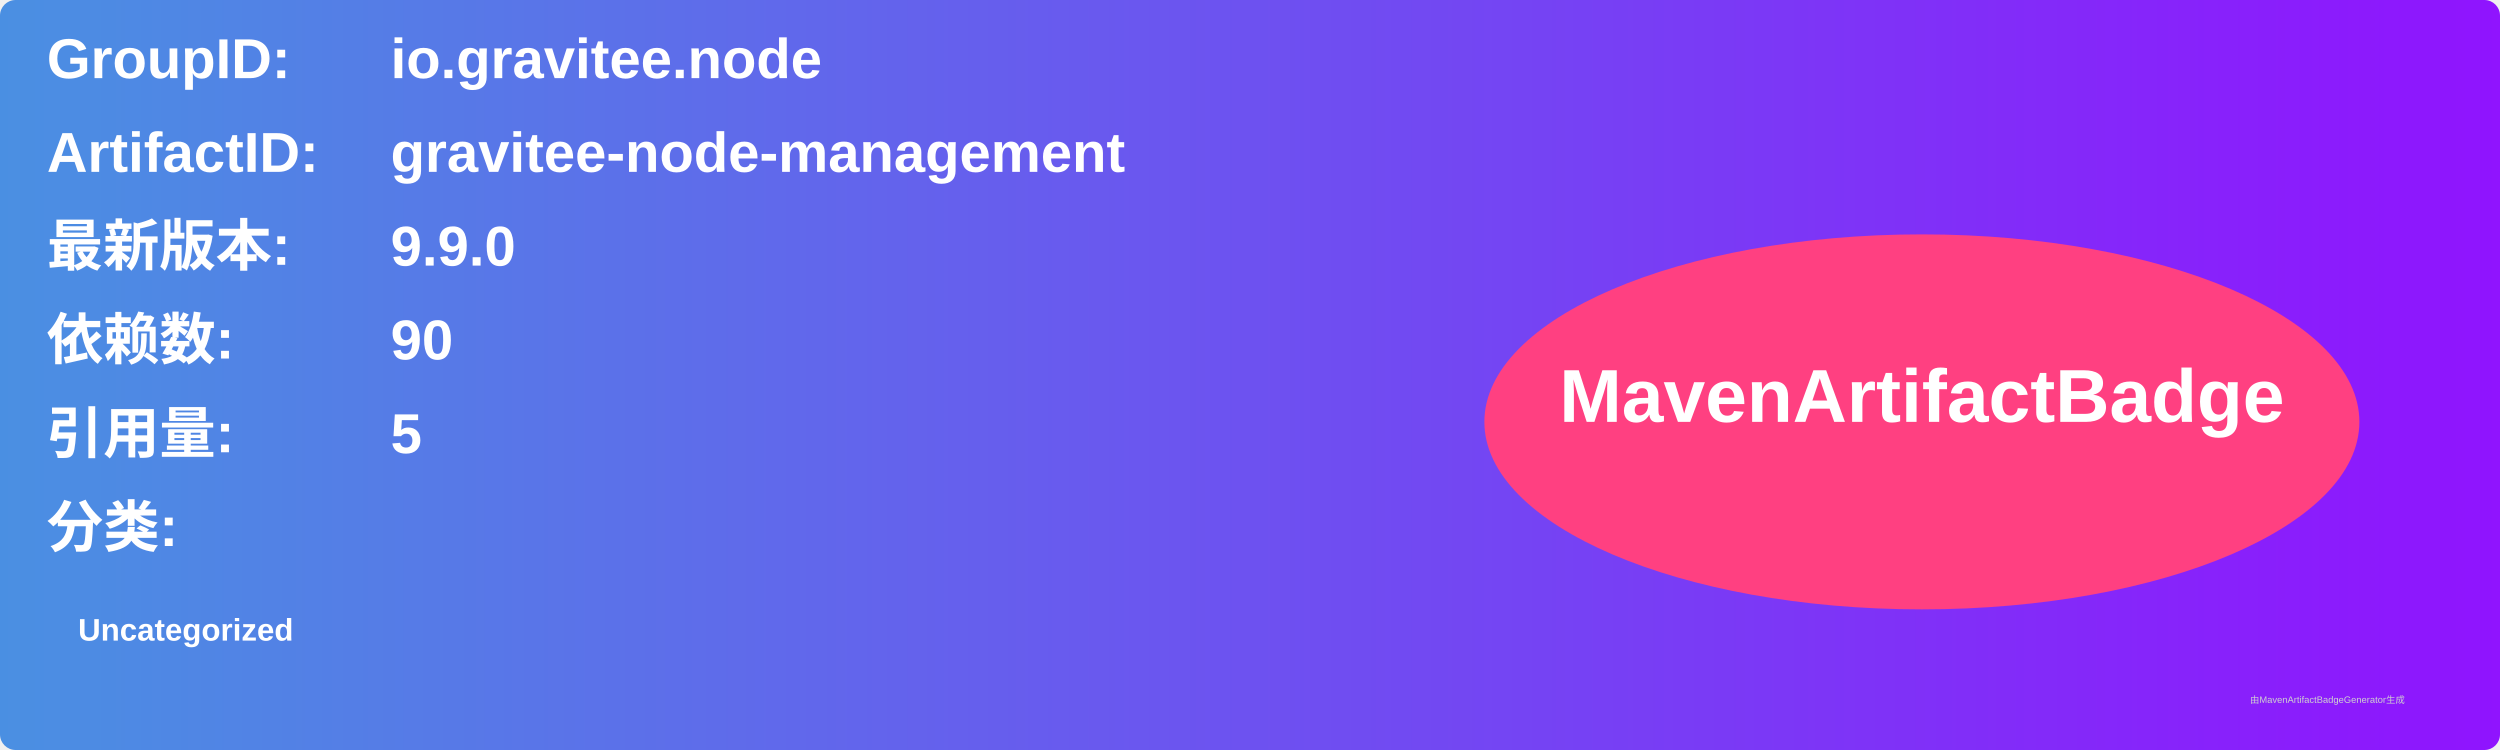
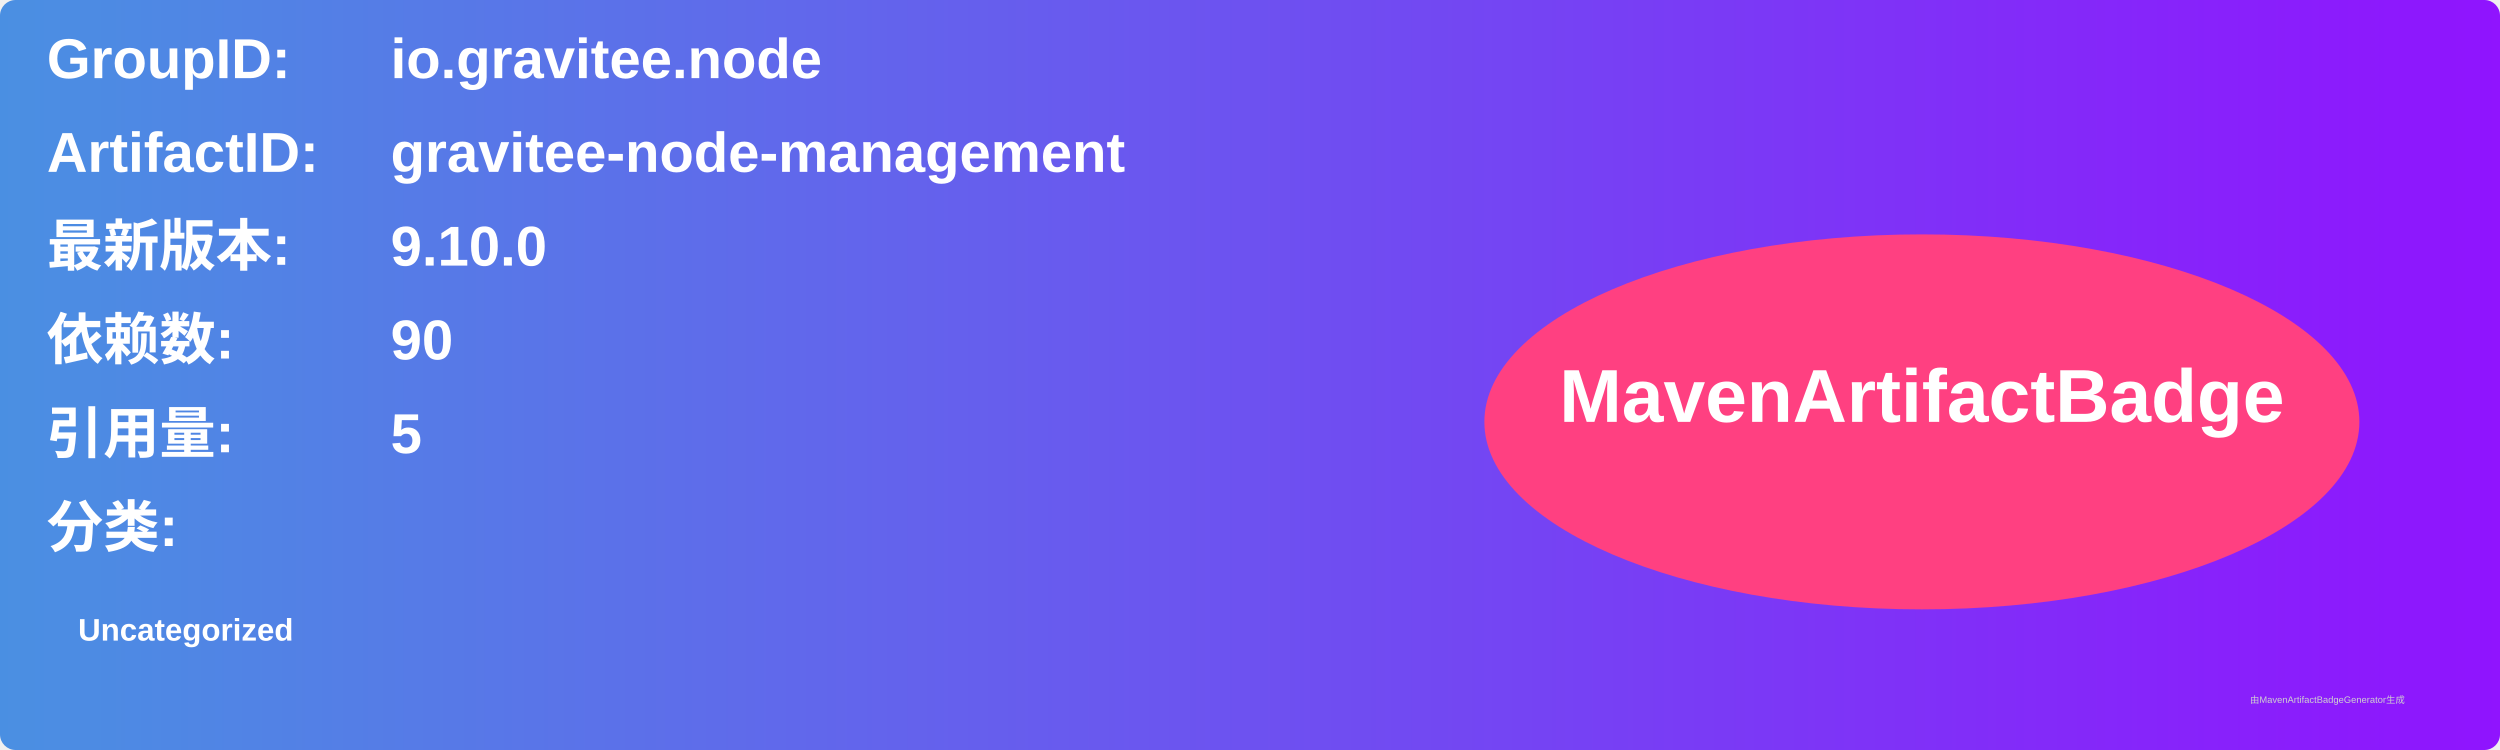
<svg xmlns="http://www.w3.org/2000/svg" width="800" height="240" viewBox="0 0 800 240">
  <linearGradient id="grad" x1="0%" y1="0%" x2="100%" y2="0%">
    <stop offset="0%" stop-color="#4a90e2" />
    <stop offset="100%" stop-color="#9013fe" />
  </linearGradient>
  <rect width="100%" height="100%" rx="5" ry="5" fill="url(#grad)" />
  <g transform="translate(15, 15)">
    <text x="0" y="10" font-family="Arial" font-size="18" fill="white" font-weight="bold" width="260">GroupID:</text>
    <text x="110" y="10" font-family="Arial" font-size="18" fill="white" font-weight="bold" width="460">io.gravitee.node</text>
    <text x="0" y="40" font-family="Arial" font-size="18" fill="white" font-weight="bold" width="260">ArtifactID:</text>
    <text x="110" y="40" font-family="Arial" font-size="18" fill="white" font-weight="bold" width="460">gravitee-node-management</text>
    <text x="0" y="70" font-family="Arial" font-size="18" fill="white" font-weight="bold">最新版本:</text>
    <text x="110" y="70" font-family="Arial" font-size="18" fill="white" font-weight="bold">
-       <tspan font-weight="bold">9.9.0</tspan>
+       <tspan font-weight="bold">9.10.0</tspan>
    </text>
    <text x="0" y="100" font-family="Arial" font-size="18" fill="white" font-weight="bold">依赖数: </text>
    <text x="110" y="100" font-family="Arial" font-size="18" fill="white">
      <tspan font-weight="bold">90</tspan>
    </text>
    <text x="0" y="130" font-family="Arial" font-size="18" fill="white" font-weight="bold">引用量: </text>
    <text x="110" y="130" font-family="Arial" font-size="18" fill="white">
      <tspan font-weight="bold">5</tspan>
    </text>
    <text x="0" y="160" font-family="Arial" font-size="18" fill="white" font-weight="bold">分类:</text>
    <text x="10" y="190" font-family="Arial" font-size="10" fill="white">
      <tspan font-weight="bold">Uncategorized</tspan>
    </text>
    <ellipse cx="600" cy="120" rx="140" ry="60" fill="#ff4081" />
    <text x="600" y="120" text-anchor="middle" font-family="Arial" font-size="24" fill="white" font-weight="bold">MavenArtifactBadge</text>
  </g>
  <text x="720" y="225" font-family="Arial" font-size="3" fill="#d0d0d0">由MavenArtifactBadgeGenerator生成</text>
</svg>
